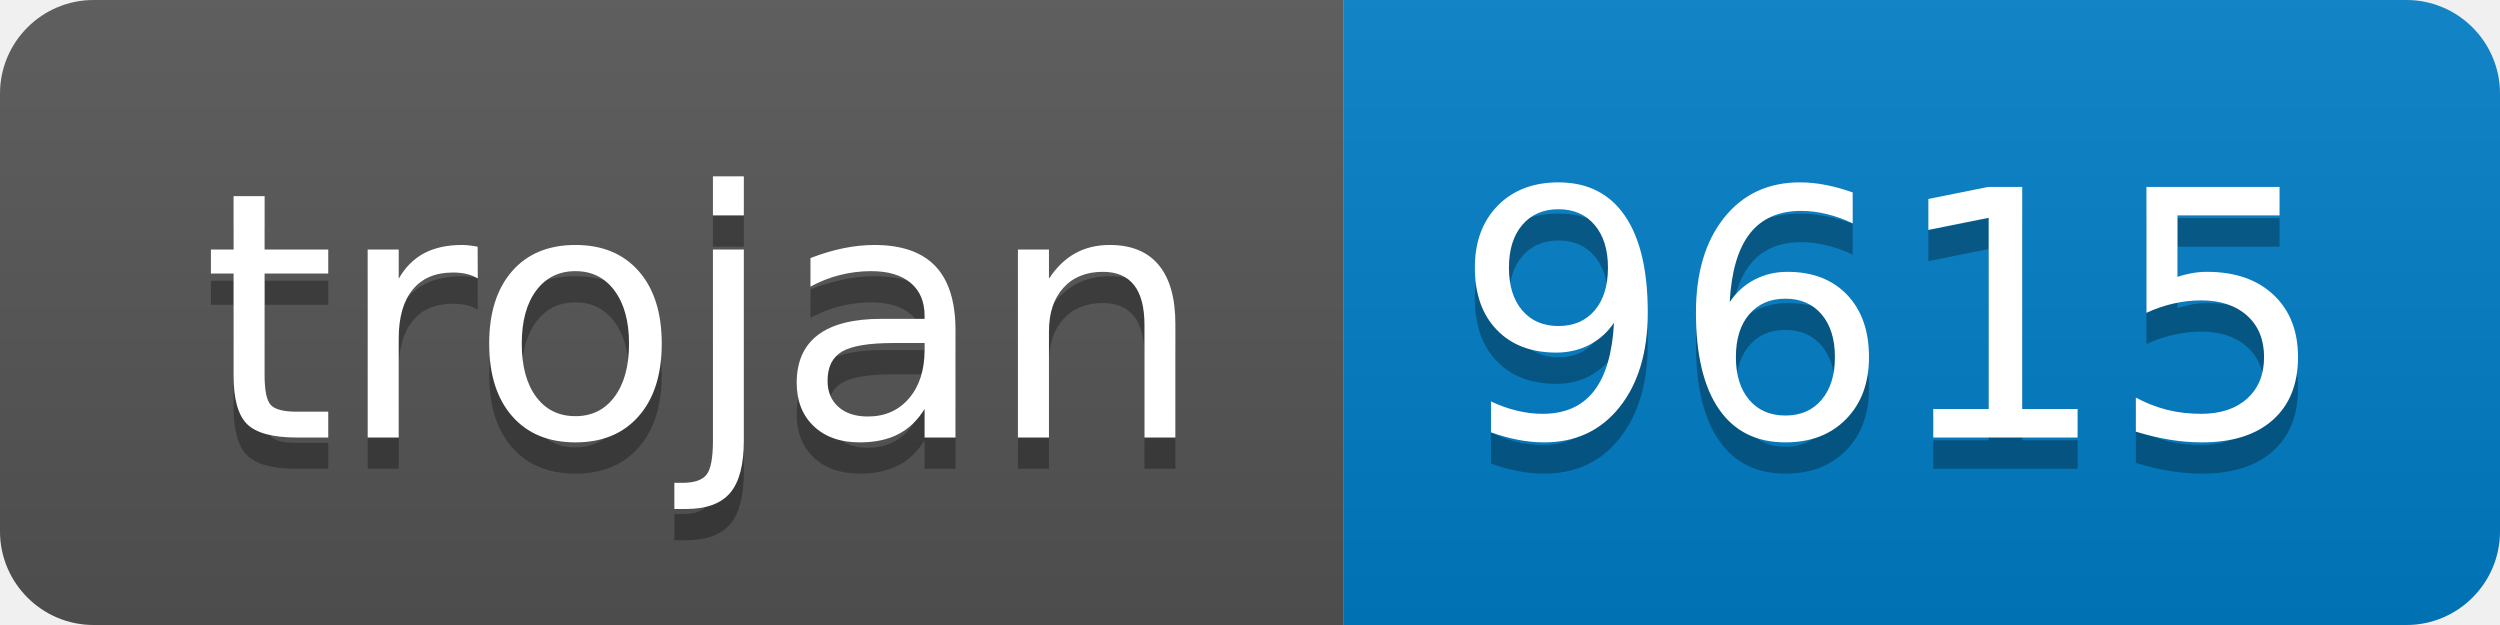
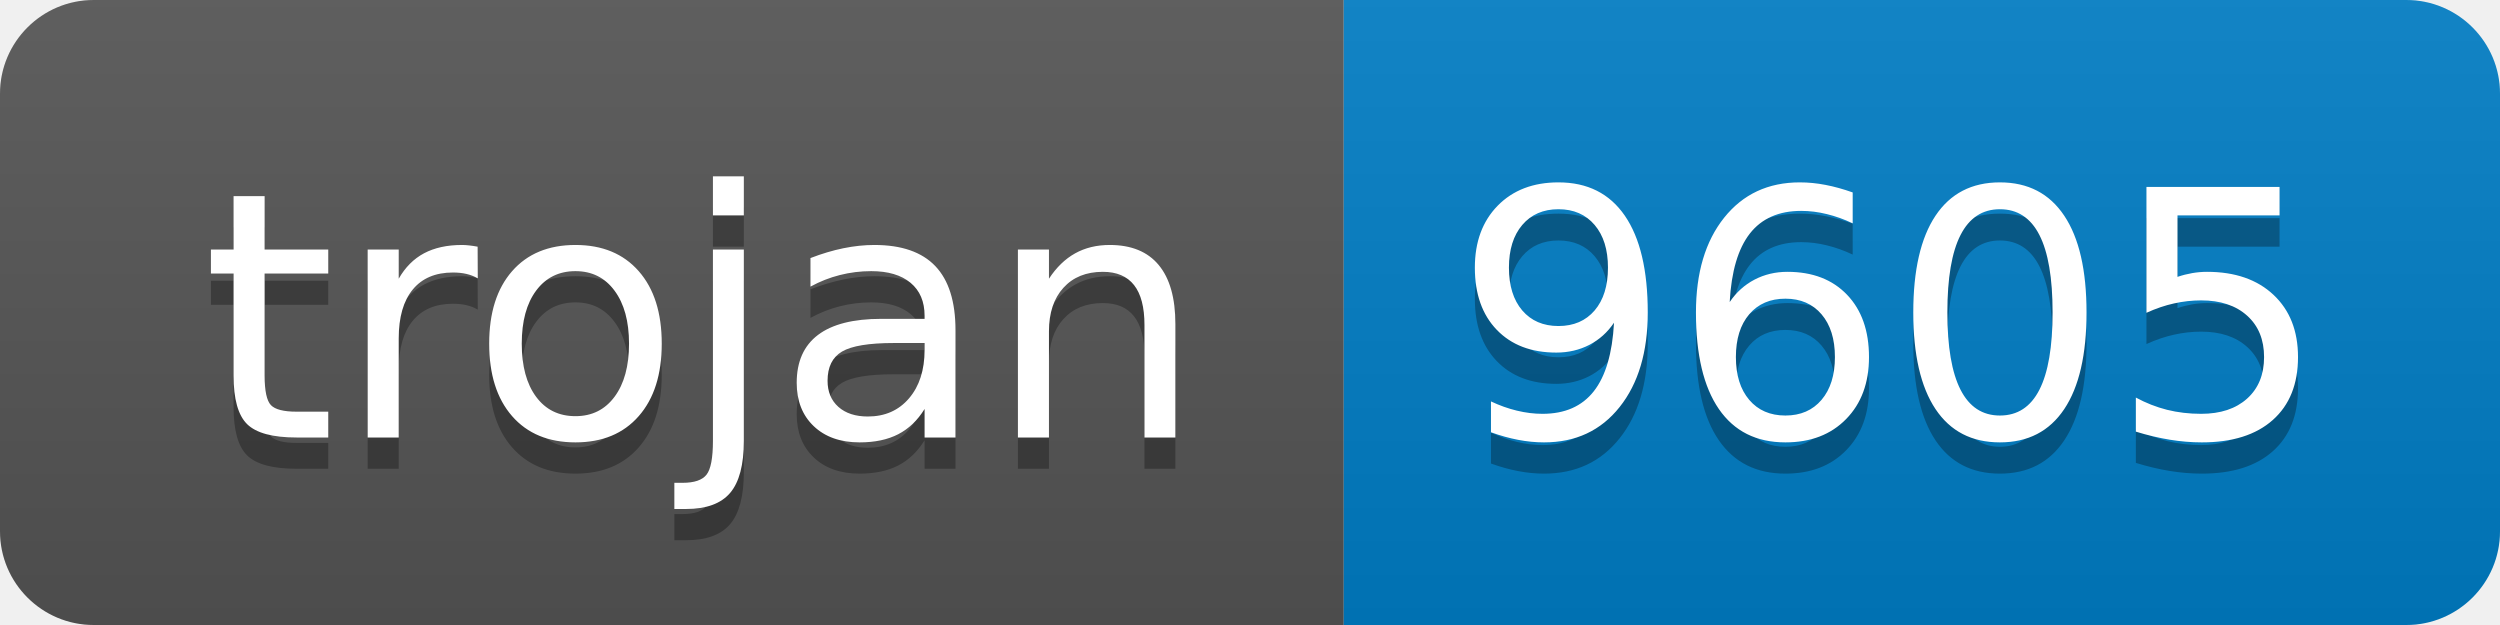
- <svg xmlns="http://www.w3.org/2000/svg" width="80" height="20" role="img" aria-label="trojan: 9615">
+ <svg xmlns="http://www.w3.org/2000/svg" width="80" height="20" role="img" aria-label="trojan: 9605">
  <linearGradient id="s" x2="0" y2="100%">
    <stop offset="0" stop-color="#bbb" stop-opacity=".1" />
    <stop offset="1" stop-opacity=".1" />
  </linearGradient>
  <clipPath id="r">
    <rect width="80" height="20" rx="3" fill="#fff" />
  </clipPath>
  <g clip-path="url(#r)">
    <rect width="43" height="20" fill="#555" />
    <rect x="43" width="37" height="20" fill="#007ec6" />
    <rect width="80" height="20" fill="url(#s)" />
  </g>
  <g fill="#fff" text-anchor="middle" font-family="Verdana,Geneva,DejaVu Sans,sans-serif" text-rendering="geometricPrecision" font-size="110">
    <text aria-hidden="true" x="225" y="150" fill="#010101" fill-opacity=".3" transform="scale(.1)" textLength="330">trojan</text>
    <text x="225" y="140" transform="scale(.1)" fill="#fff" textLength="330">trojan</text>
-     <text aria-hidden="true" x="605" y="150" fill="#010101" fill-opacity=".3" transform="scale(.1)" textLength="270">9615</text>
-     <text x="605" y="140" transform="scale(.1)" fill="#fff" textLength="270">9615</text>
+     <text aria-hidden="true" x="605" y="150" fill="#010101" fill-opacity=".3" transform="scale(.1)" textLength="270">9605</text>
+     <text x="605" y="140" transform="scale(.1)" fill="#fff" textLength="270">9605</text>
  </g>
</svg>
